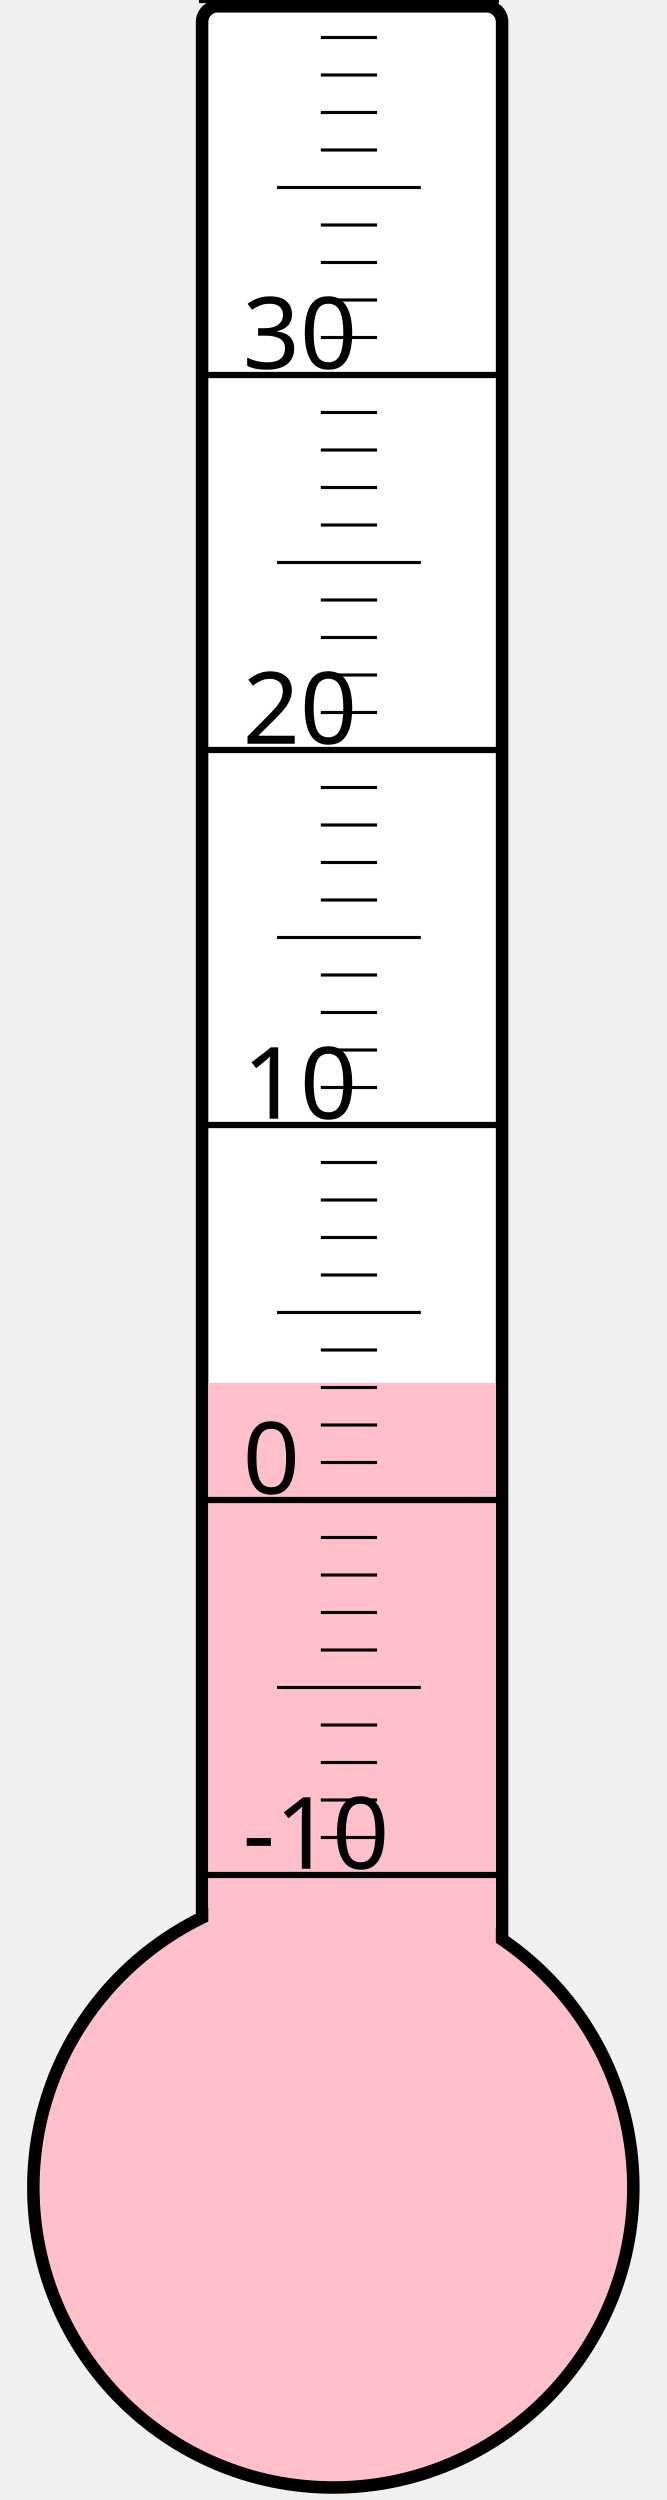
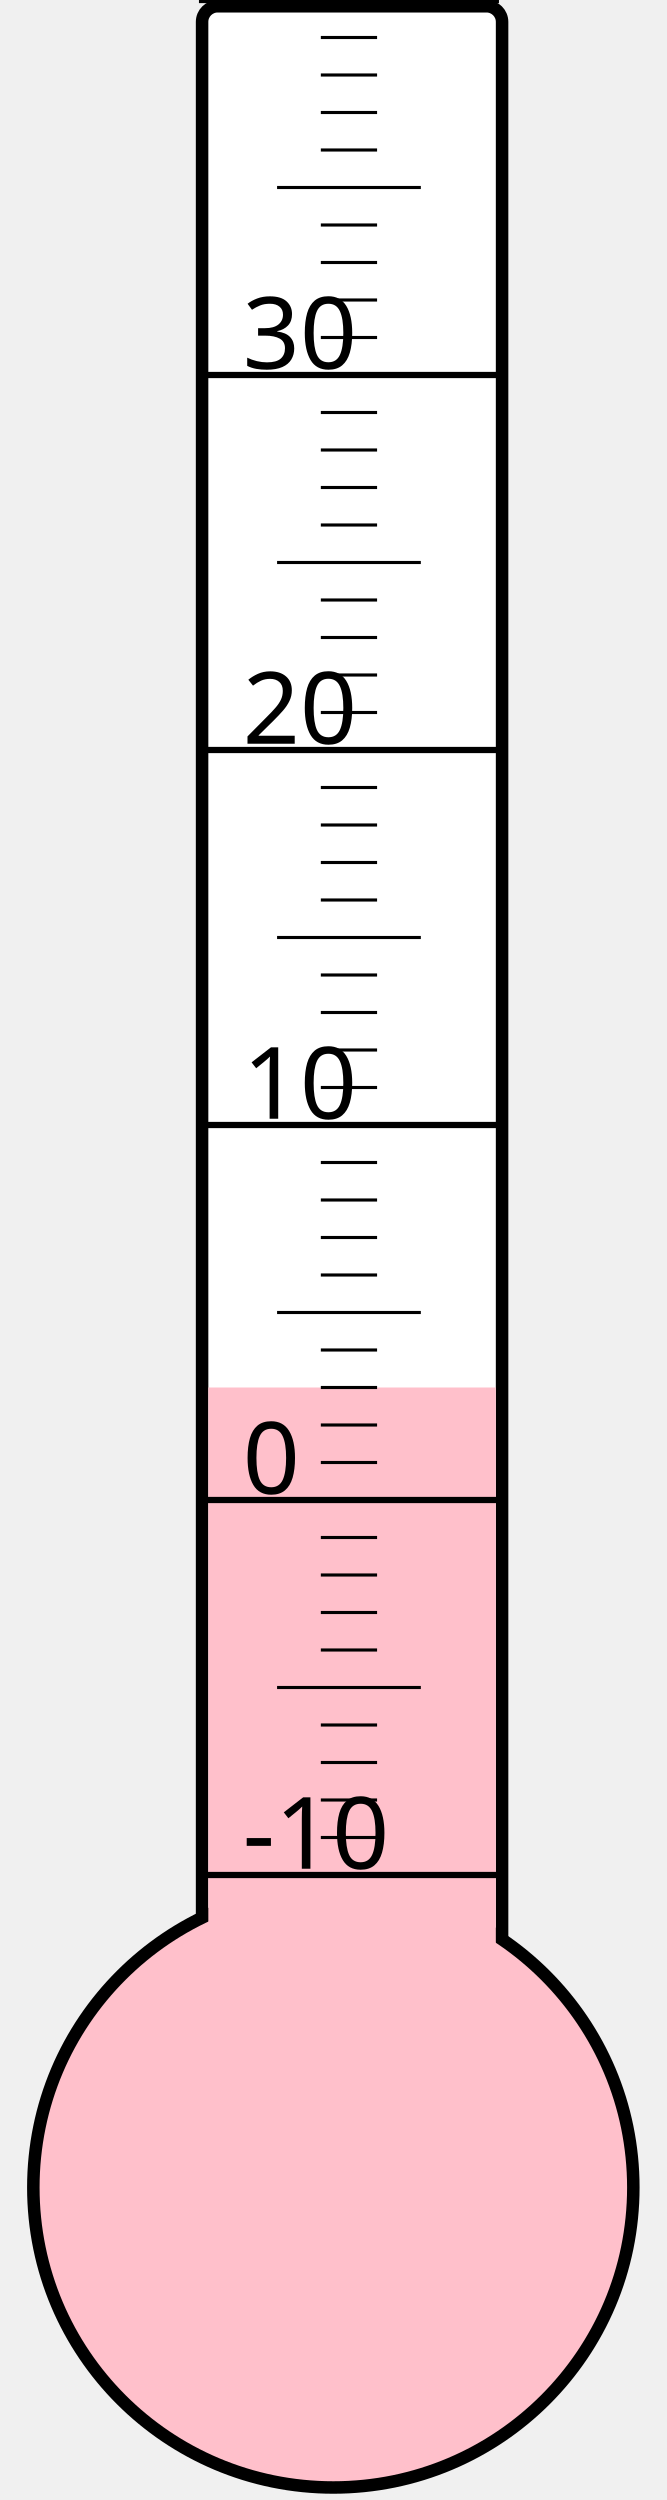
<svg xmlns="http://www.w3.org/2000/svg" width="40px" height="150px" viewBox="0 0 200 800">
  <rect width="200" height="800" x="0" y="0" style="fill: #ffffeb; fill-opacity: 0;" />
  <rect width="96" height="680" x="58" y="2" rx="5" ry="5" style="fill: white; fill-opacity: 1; stroke: black; stroke-width: 4;" />
  <circle cx="100" cy="700" r="96" style="fill: pink; stroke: black; stroke-width: 4;" />
-   <rect width="92" height="257.5" x="60" y="442.5" style="fill: pink; fill-opacity: 1; stroke-width: 0;" />
+   <rect width="92" height="256.0" x="60" y="444.0" style="fill: pink; fill-opacity: 1; stroke-width: 0;" />
  <text x="71" y="598" style="font-family: sans-serif; font-size: 24pt;">-10</text>
  <text x="71" y="478" style="font-family: sans-serif; font-size: 24pt;">0</text>
  <text x="71" y="358" style="font-family: sans-serif; font-size: 24pt;">10</text>
  <text x="71" y="238" style="font-family: sans-serif; font-size: 24pt;">20</text>
  <text x="71" y="118" style="font-family: sans-serif; font-size: 24pt;">30</text>
  <g style="stroke: black;">
    <line x1="57" y1="600" x2="153" y2="600" style="stroke-width: 2;" />
    <line x1="96" y1="588" x2="114" y2="588" style="stroke-width: 1;" />
    <line x1="96" y1="576" x2="114" y2="576" style="stroke-width: 1;" />
    <line x1="96" y1="564" x2="114" y2="564" style="stroke-width: 1;" />
    <line x1="96" y1="552" x2="114" y2="552" style="stroke-width: 1;" />
    <line x1="82" y1="540" x2="128" y2="540" style="stroke-width: 1;" />
    <line x1="96" y1="528" x2="114" y2="528" style="stroke-width: 1;" />
    <line x1="96" y1="516" x2="114" y2="516" style="stroke-width: 1;" />
    <line x1="96" y1="504" x2="114" y2="504" style="stroke-width: 1;" />
    <line x1="96" y1="492" x2="114" y2="492" style="stroke-width: 1;" />
    <line x1="57" y1="480" x2="153" y2="480" style="stroke-width: 2;" />
    <line x1="96" y1="468" x2="114" y2="468" style="stroke-width: 1;" />
    <line x1="96" y1="456" x2="114" y2="456" style="stroke-width: 1;" />
    <line x1="96" y1="444" x2="114" y2="444" style="stroke-width: 1;" />
    <line x1="96" y1="432" x2="114" y2="432" style="stroke-width: 1;" />
    <line x1="82" y1="420" x2="128" y2="420" style="stroke-width: 1;" />
    <line x1="96" y1="408" x2="114" y2="408" style="stroke-width: 1;" />
    <line x1="96" y1="396" x2="114" y2="396" style="stroke-width: 1;" />
    <line x1="96" y1="384" x2="114" y2="384" style="stroke-width: 1;" />
    <line x1="96" y1="372" x2="114" y2="372" style="stroke-width: 1;" />
    <line x1="57" y1="360" x2="153" y2="360" style="stroke-width: 2;" />
    <line x1="96" y1="348" x2="114" y2="348" style="stroke-width: 1;" />
    <line x1="96" y1="336" x2="114" y2="336" style="stroke-width: 1;" />
    <line x1="96" y1="324" x2="114" y2="324" style="stroke-width: 1;" />
    <line x1="96" y1="312" x2="114" y2="312" style="stroke-width: 1;" />
    <line x1="82" y1="300" x2="128" y2="300" style="stroke-width: 1;" />
    <line x1="96" y1="288" x2="114" y2="288" style="stroke-width: 1;" />
    <line x1="96" y1="276" x2="114" y2="276" style="stroke-width: 1;" />
    <line x1="96" y1="264" x2="114" y2="264" style="stroke-width: 1;" />
    <line x1="96" y1="252" x2="114" y2="252" style="stroke-width: 1;" />
    <line x1="57" y1="240" x2="153" y2="240" style="stroke-width: 2;" />
    <line x1="96" y1="228" x2="114" y2="228" style="stroke-width: 1;" />
    <line x1="96" y1="216" x2="114" y2="216" style="stroke-width: 1;" />
    <line x1="96" y1="204" x2="114" y2="204" style="stroke-width: 1;" />
    <line x1="96" y1="192" x2="114" y2="192" style="stroke-width: 1;" />
    <line x1="82" y1="180" x2="128" y2="180" style="stroke-width: 1;" />
    <line x1="96" y1="168" x2="114" y2="168" style="stroke-width: 1;" />
    <line x1="96" y1="156" x2="114" y2="156" style="stroke-width: 1;" />
    <line x1="96" y1="144" x2="114" y2="144" style="stroke-width: 1;" />
    <line x1="96" y1="132" x2="114" y2="132" style="stroke-width: 1;" />
    <line x1="57" y1="120" x2="153" y2="120" style="stroke-width: 2;" />
    <line x1="96" y1="108" x2="114" y2="108" style="stroke-width: 1;" />
    <line x1="96" y1="96" x2="114" y2="96" style="stroke-width: 1;" />
    <line x1="96" y1="84" x2="114" y2="84" style="stroke-width: 1;" />
    <line x1="96" y1="72" x2="114" y2="72" style="stroke-width: 1;" />
    <line x1="82" y1="60" x2="128" y2="60" style="stroke-width: 1;" />
    <line x1="96" y1="48" x2="114" y2="48" style="stroke-width: 1;" />
    <line x1="96" y1="36" x2="114" y2="36" style="stroke-width: 1;" />
    <line x1="96" y1="24" x2="114" y2="24" style="stroke-width: 1;" />
    <line x1="96" y1="12" x2="114" y2="12" style="stroke-width: 1;" />
    <line x1="57" y1="0" x2="153" y2="0" style="stroke-width: 2;" />
  </g>
</svg>
